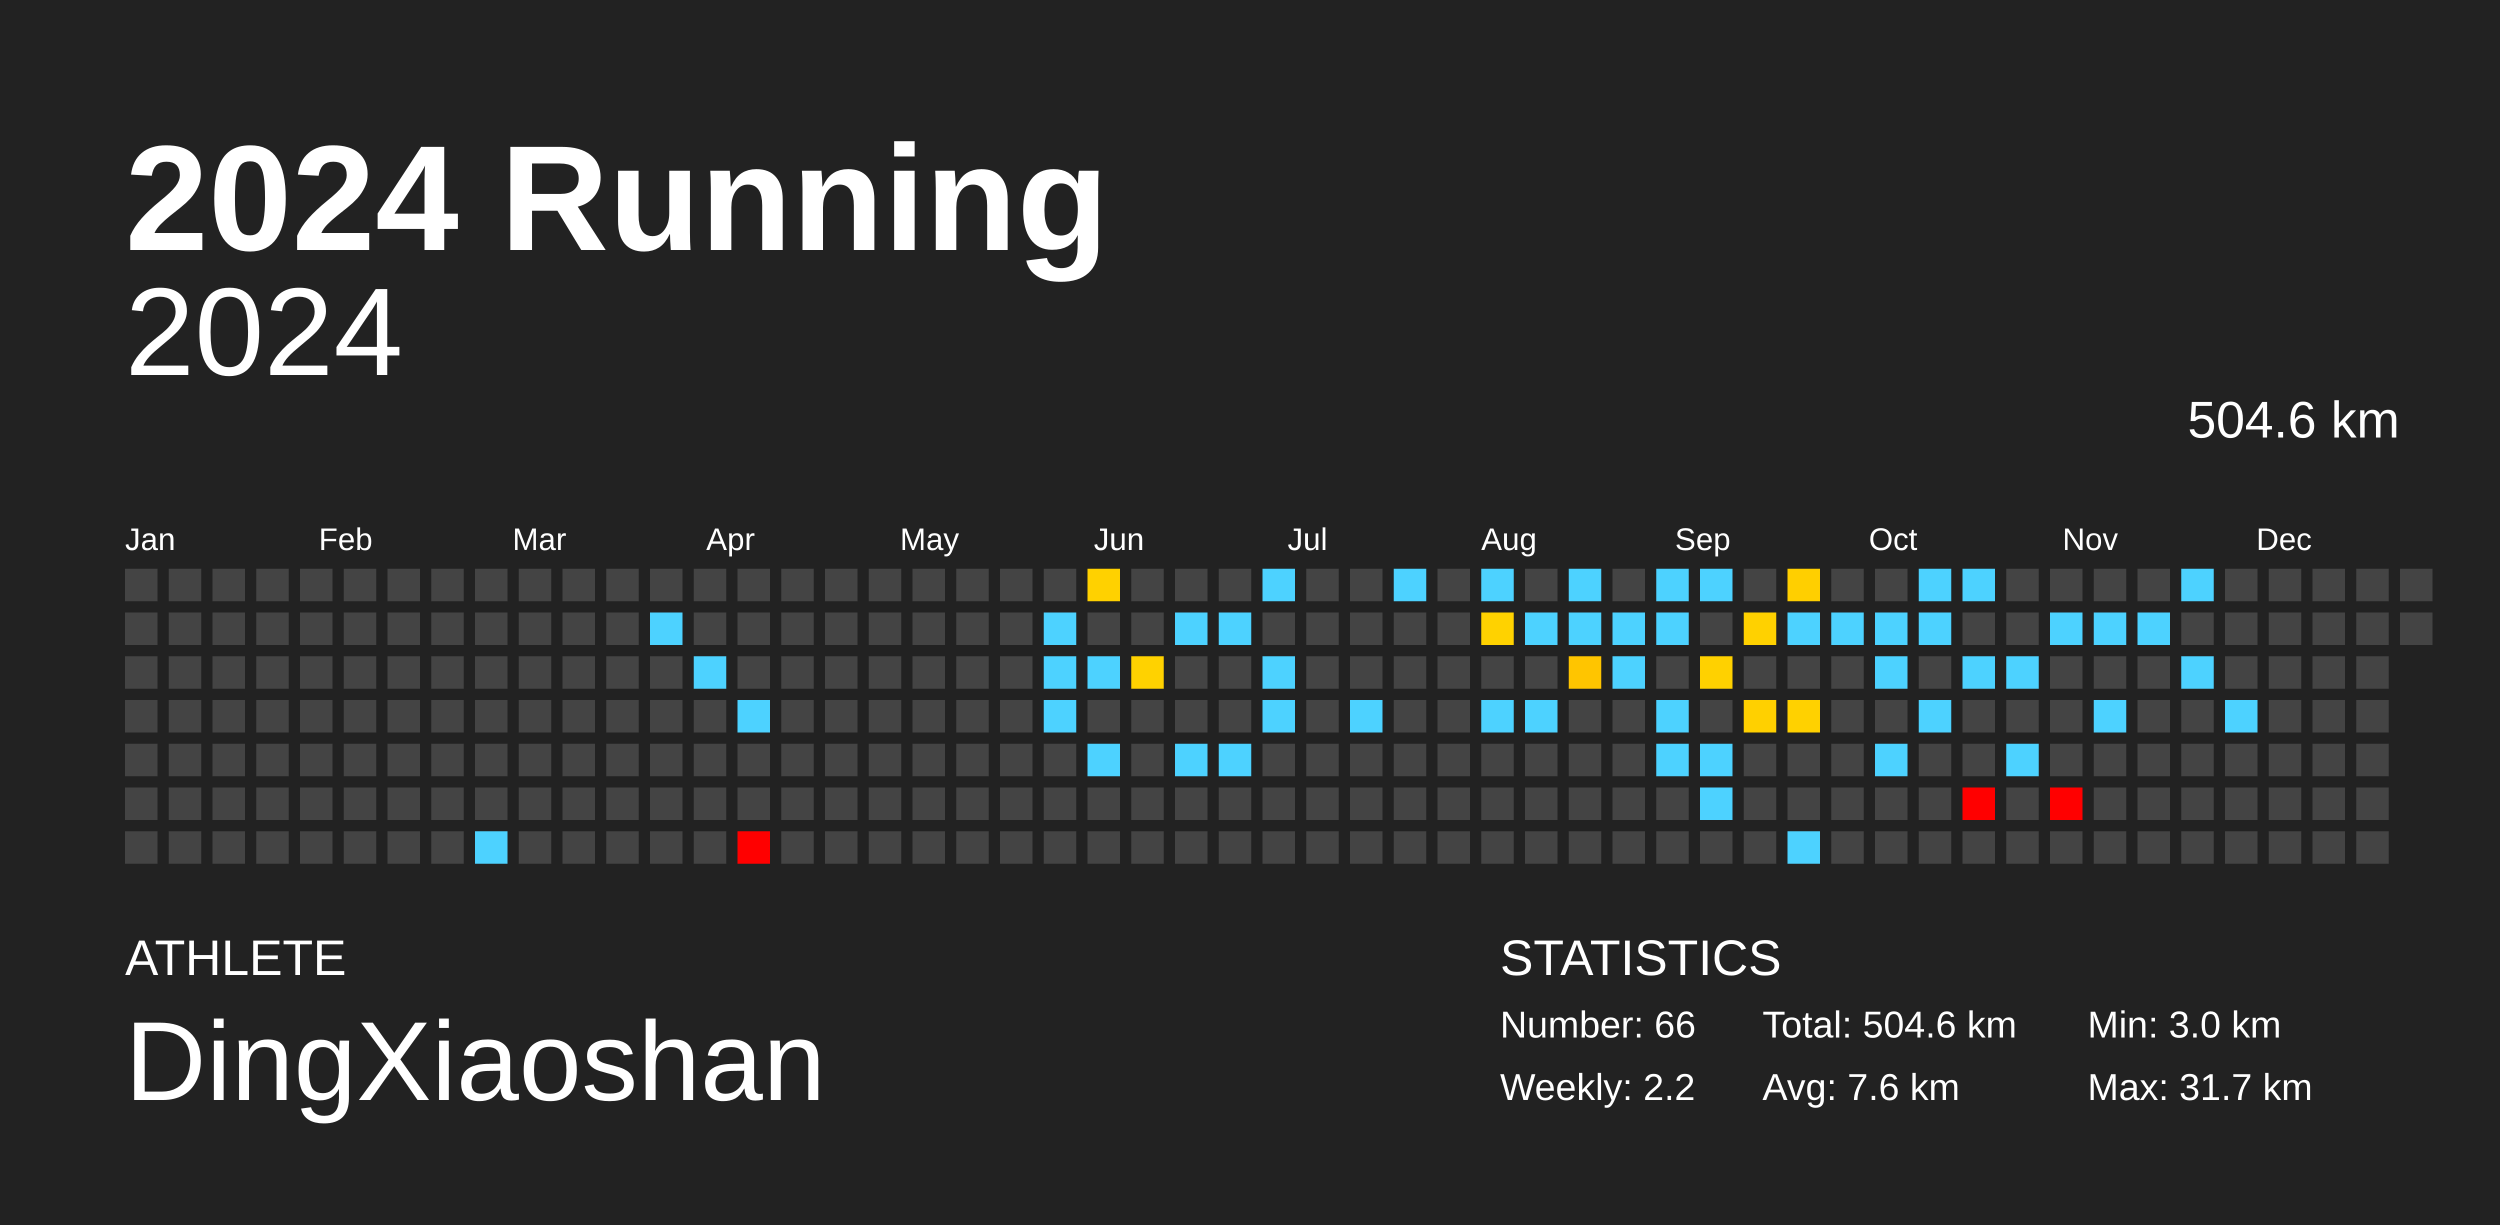
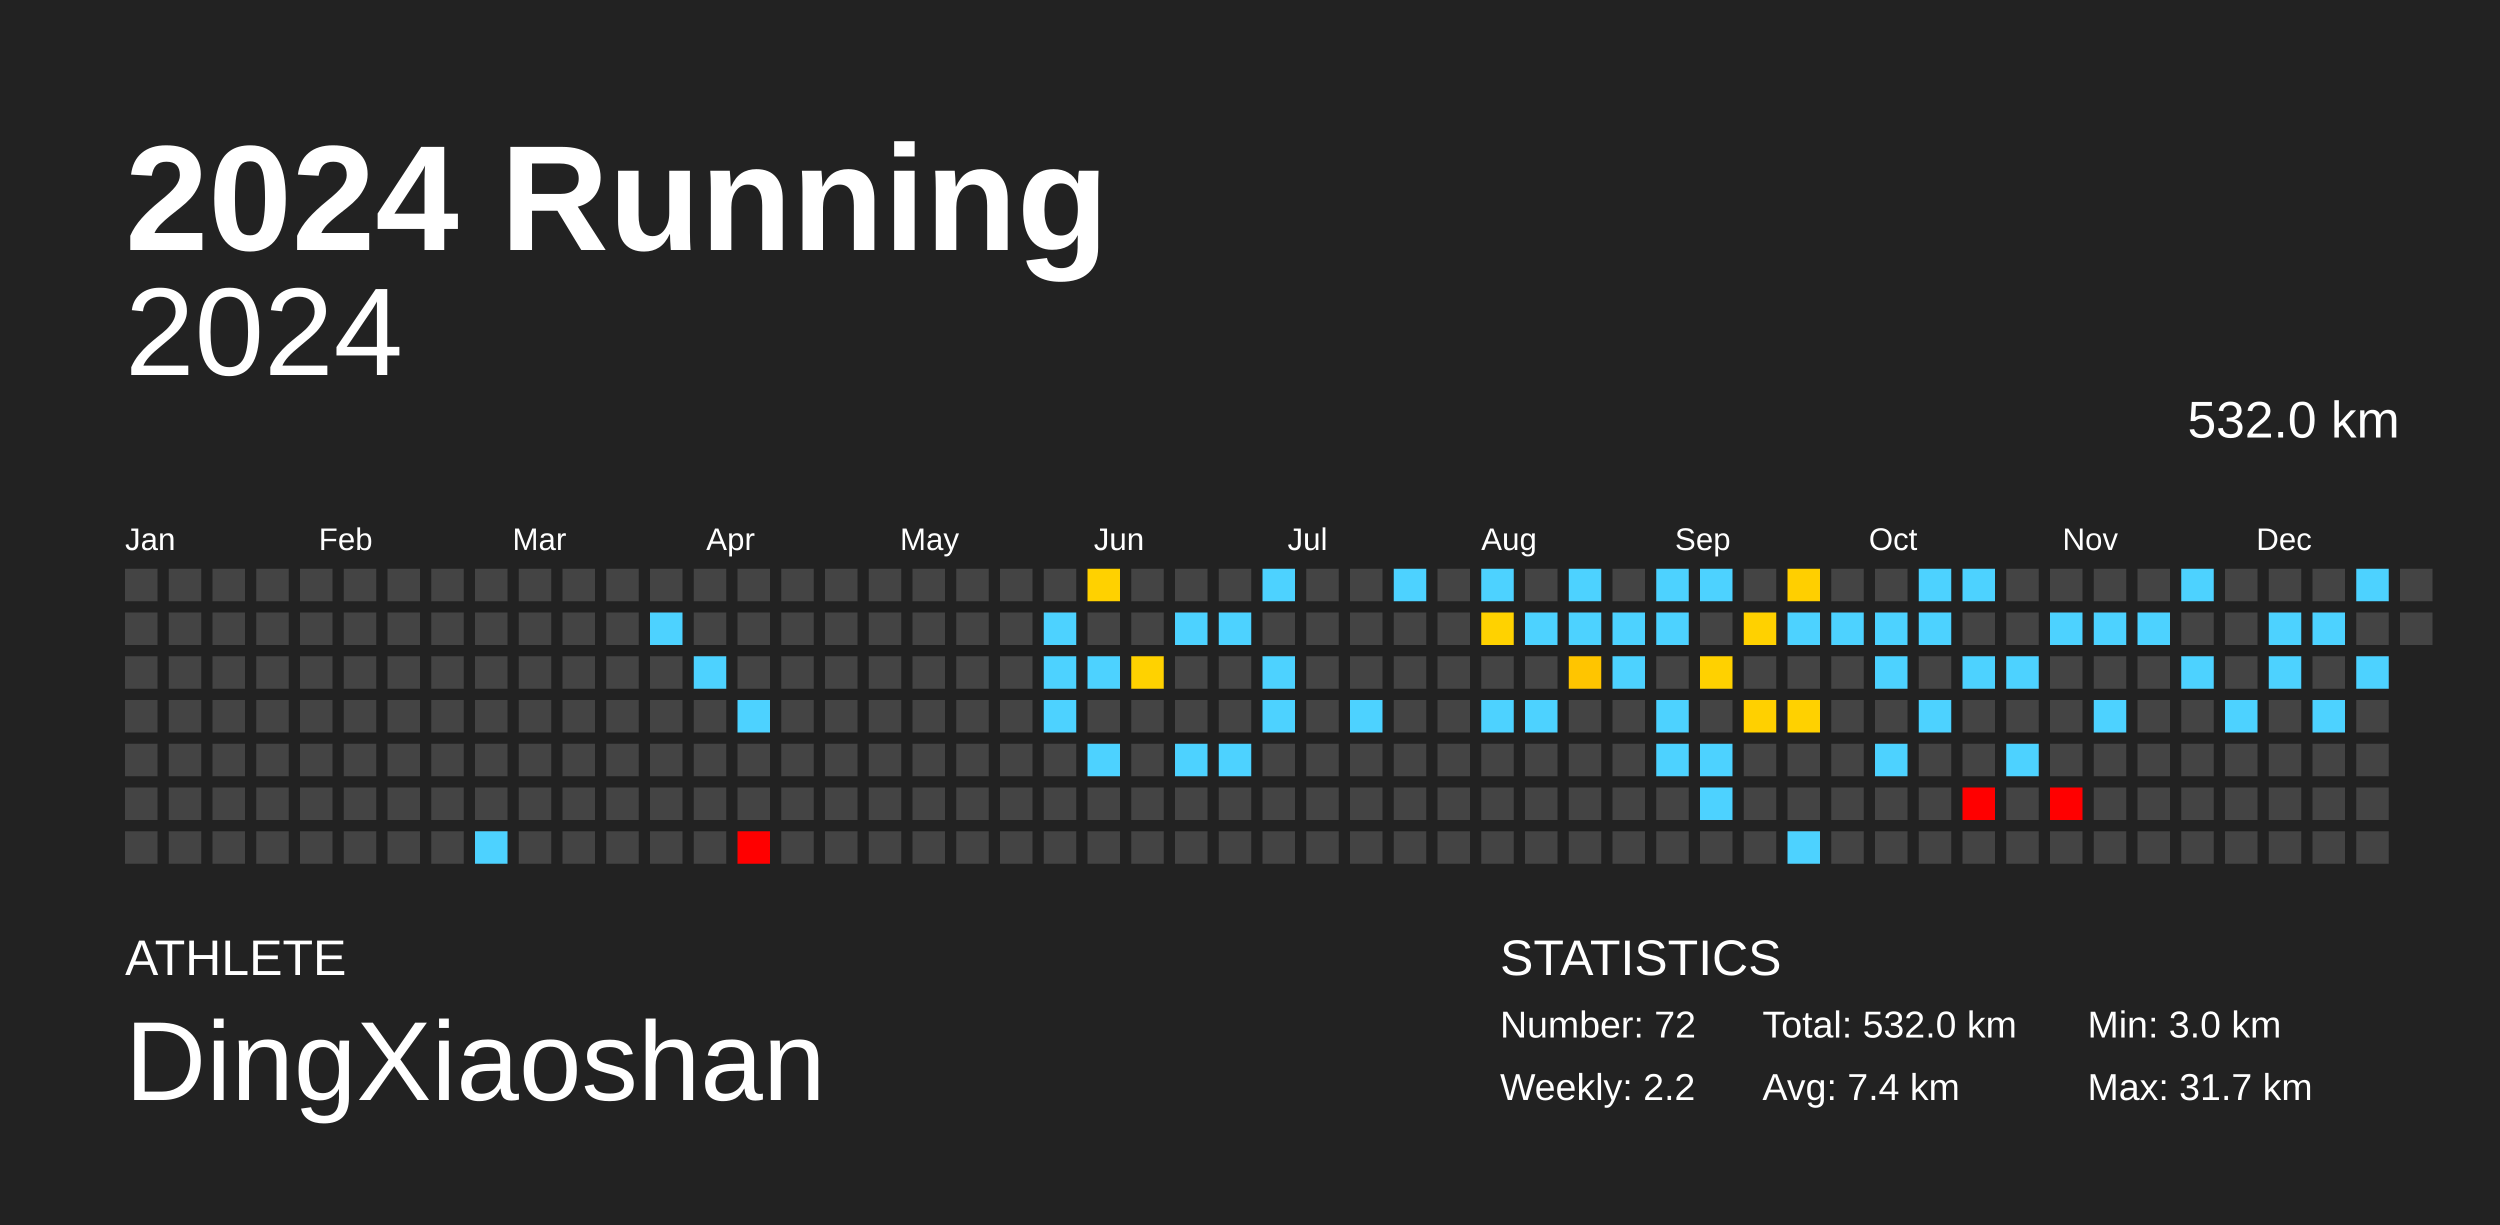
<svg xmlns="http://www.w3.org/2000/svg" baseProfile="full" height="98mm" version="1.1" viewBox="0,0,200,98" width="200mm">
  <defs />
  <rect fill="#222222" height="98" width="200" x="0" y="0" />
  <text fill="#FFFFFF" style="font-size:12px; font-family:Arial; font-weight:bold;" x="10" y="20">2024 Running</text>
  <text fill="#FFFFFF" style="font-size:4px; font-family:Arial" x="10" y="78">ATHLETE</text>
  <text fill="#FFFFFF" style="font-size:9px; font-family:Arial" x="10" y="88">DingXiaoshan</text>
  <text fill="#FFFFFF" style="font-size:4px; font-family:Arial" x="120" y="78">STATISTICS</text>
-   <text fill="#FFFFFF" style="font-size:3px; font-family:Arial" x="120" y="83">Number: 66</text>
+   <text fill="#FFFFFF" style="font-size:3px; font-family:Arial" x="120" y="83">Number: 72</text>
  <text fill="#FFFFFF" style="font-size:3px; font-family:Arial" x="120" y="88">Weekly: 2.2</text>
-   <text fill="#FFFFFF" style="font-size:3px; font-family:Arial" x="141" y="83">Total: 504.6 km</text>
-   <text fill="#FFFFFF" style="font-size:3px; font-family:Arial" x="141" y="88">Avg: 7.6 km</text>
+   <text fill="#FFFFFF" style="font-size:3px; font-family:Arial" x="141" y="83">Total: 532.0 km</text>
+   <text fill="#FFFFFF" style="font-size:3px; font-family:Arial" x="141" y="88">Avg: 7.4 km</text>
  <text fill="#FFFFFF" style="font-size:3px; font-family:Arial" x="167" y="83">Min: 3.0 km</text>
  <text fill="#FFFFFF" style="font-size:3px; font-family:Arial" x="167" y="88">Max: 31.7 km</text>
  <text alignment-baseline="hanging" fill="#FFFFFF" style="font-size:10.0px; font-family:Arial;" x="10" y="30">2024</text>
-   <text alignment-baseline="hanging" fill="#FFFFFF" style="font-size:4.125px; font-family:Arial;" x="175" y="35">504.6 km</text>
+   <text alignment-baseline="hanging" fill="#FFFFFF" style="font-size:4.125px; font-family:Arial;" x="175" y="35">532.0 km</text>
  <text fill="#FFFFFF" style="font-size:2.5px; font-family:Arial" x="10.0" y="44">Jan</text>
  <text fill="#FFFFFF" style="font-size:2.5px; font-family:Arial" x="25.5" y="44">Feb</text>
  <text fill="#FFFFFF" style="font-size:2.5px; font-family:Arial" x="41.0" y="44">Mar</text>
  <text fill="#FFFFFF" style="font-size:2.5px; font-family:Arial" x="56.5" y="44">Apr</text>
  <text fill="#FFFFFF" style="font-size:2.5px; font-family:Arial" x="72.0" y="44">May</text>
  <text fill="#FFFFFF" style="font-size:2.5px; font-family:Arial" x="87.5" y="44">Jun</text>
  <text fill="#FFFFFF" style="font-size:2.5px; font-family:Arial" x="103.0" y="44">Jul</text>
  <text fill="#FFFFFF" style="font-size:2.5px; font-family:Arial" x="118.5" y="44">Aug</text>
  <text fill="#FFFFFF" style="font-size:2.5px; font-family:Arial" x="134.0" y="44">Sep</text>
  <text fill="#FFFFFF" style="font-size:2.5px; font-family:Arial" x="149.5" y="44">Oct</text>
  <text fill="#FFFFFF" style="font-size:2.5px; font-family:Arial" x="165.0" y="44">Nov</text>
  <text fill="#FFFFFF" style="font-size:2.5px; font-family:Arial" x="180.5" y="44">Dec</text>
  <rect fill="#444444" height="2.6" width="2.6" x="10.0" y="45.5" />
  <rect fill="#444444" height="2.6" width="2.6" x="10.0" y="49.0" />
  <rect fill="#444444" height="2.6" width="2.6" x="10.0" y="52.5" />
  <rect fill="#444444" height="2.6" width="2.6" x="10.0" y="56.0" />
  <rect fill="#444444" height="2.6" width="2.6" x="10.0" y="59.5" />
  <rect fill="#444444" height="2.6" width="2.6" x="10.0" y="63.0" />
  <rect fill="#444444" height="2.6" width="2.6" x="10.0" y="66.5" />
  <rect fill="#444444" height="2.6" width="2.6" x="13.5" y="45.5" />
  <rect fill="#444444" height="2.6" width="2.6" x="13.5" y="49.0" />
  <rect fill="#444444" height="2.6" width="2.6" x="13.5" y="52.5" />
  <rect fill="#444444" height="2.6" width="2.6" x="13.5" y="56.0" />
  <rect fill="#444444" height="2.6" width="2.6" x="13.5" y="59.5" />
  <rect fill="#444444" height="2.6" width="2.6" x="13.5" y="63.0" />
  <rect fill="#444444" height="2.6" width="2.6" x="13.5" y="66.5" />
  <rect fill="#444444" height="2.6" width="2.6" x="17.0" y="45.5" />
  <rect fill="#444444" height="2.6" width="2.6" x="17.0" y="49.0" />
  <rect fill="#444444" height="2.6" width="2.6" x="17.0" y="52.5" />
  <rect fill="#444444" height="2.6" width="2.6" x="17.0" y="56.0" />
  <rect fill="#444444" height="2.6" width="2.6" x="17.0" y="59.5" />
  <rect fill="#444444" height="2.6" width="2.6" x="17.0" y="63.0" />
  <rect fill="#444444" height="2.6" width="2.6" x="17.0" y="66.5" />
  <rect fill="#444444" height="2.6" width="2.6" x="20.5" y="45.5" />
  <rect fill="#444444" height="2.6" width="2.6" x="20.5" y="49.0" />
  <rect fill="#444444" height="2.6" width="2.6" x="20.5" y="52.5" />
  <rect fill="#444444" height="2.6" width="2.6" x="20.5" y="56.0" />
  <rect fill="#444444" height="2.6" width="2.6" x="20.5" y="59.5" />
  <rect fill="#444444" height="2.6" width="2.6" x="20.5" y="63.0" />
  <rect fill="#444444" height="2.6" width="2.6" x="20.5" y="66.5" />
  <rect fill="#444444" height="2.6" width="2.6" x="24.0" y="45.5" />
  <rect fill="#444444" height="2.6" width="2.6" x="24.0" y="49.0" />
  <rect fill="#444444" height="2.6" width="2.6" x="24.0" y="52.5" />
  <rect fill="#444444" height="2.6" width="2.6" x="24.0" y="56.0" />
  <rect fill="#444444" height="2.6" width="2.6" x="24.0" y="59.5" />
  <rect fill="#444444" height="2.6" width="2.6" x="24.0" y="63.0" />
  <rect fill="#444444" height="2.6" width="2.6" x="24.0" y="66.5" />
  <rect fill="#444444" height="2.6" width="2.6" x="27.5" y="45.5" />
  <rect fill="#444444" height="2.6" width="2.6" x="27.5" y="49.0" />
  <rect fill="#444444" height="2.6" width="2.6" x="27.5" y="52.5" />
  <rect fill="#444444" height="2.6" width="2.6" x="27.5" y="56.0" />
  <rect fill="#444444" height="2.6" width="2.6" x="27.5" y="59.5" />
  <rect fill="#444444" height="2.6" width="2.6" x="27.5" y="63.0" />
  <rect fill="#444444" height="2.6" width="2.6" x="27.5" y="66.5" />
  <rect fill="#444444" height="2.6" width="2.6" x="31.0" y="45.5" />
  <rect fill="#444444" height="2.6" width="2.6" x="31.0" y="49.0" />
  <rect fill="#444444" height="2.6" width="2.6" x="31.0" y="52.5" />
  <rect fill="#444444" height="2.6" width="2.6" x="31.0" y="56.0" />
  <rect fill="#444444" height="2.6" width="2.6" x="31.0" y="59.5" />
  <rect fill="#444444" height="2.6" width="2.6" x="31.0" y="63.0" />
  <rect fill="#444444" height="2.6" width="2.6" x="31.0" y="66.5" />
  <rect fill="#444444" height="2.6" width="2.6" x="34.5" y="45.5" />
  <rect fill="#444444" height="2.6" width="2.6" x="34.5" y="49.0" />
  <rect fill="#444444" height="2.6" width="2.6" x="34.5" y="52.5" />
  <rect fill="#444444" height="2.6" width="2.6" x="34.5" y="56.0" />
  <rect fill="#444444" height="2.6" width="2.6" x="34.5" y="59.5" />
  <rect fill="#444444" height="2.6" width="2.6" x="34.5" y="63.0" />
  <rect fill="#444444" height="2.6" width="2.6" x="34.5" y="66.5" />
  <rect fill="#444444" height="2.6" width="2.6" x="38.0" y="45.5" />
  <rect fill="#444444" height="2.6" width="2.6" x="38.0" y="49.0" />
  <rect fill="#444444" height="2.6" width="2.6" x="38.0" y="52.5" />
  <rect fill="#444444" height="2.6" width="2.6" x="38.0" y="56.0" />
  <rect fill="#444444" height="2.6" width="2.6" x="38.0" y="59.5" />
  <rect fill="#444444" height="2.6" width="2.6" x="38.0" y="63.0" />
  <rect fill="#4dd2ff" height="2.6" width="2.6" x="38.0" y="66.5" />
  <rect fill="#444444" height="2.6" width="2.6" x="41.5" y="45.5" />
  <rect fill="#444444" height="2.6" width="2.6" x="41.5" y="49.0" />
  <rect fill="#444444" height="2.6" width="2.6" x="41.5" y="52.5" />
  <rect fill="#444444" height="2.6" width="2.6" x="41.5" y="56.0" />
  <rect fill="#444444" height="2.6" width="2.6" x="41.5" y="59.5" />
  <rect fill="#444444" height="2.6" width="2.6" x="41.5" y="63.0" />
  <rect fill="#444444" height="2.6" width="2.6" x="41.5" y="66.5" />
  <rect fill="#444444" height="2.6" width="2.6" x="45.0" y="45.5" />
  <rect fill="#444444" height="2.6" width="2.6" x="45.0" y="49.0" />
  <rect fill="#444444" height="2.6" width="2.6" x="45.0" y="52.5" />
  <rect fill="#444444" height="2.6" width="2.6" x="45.0" y="56.0" />
  <rect fill="#444444" height="2.6" width="2.6" x="45.0" y="59.5" />
  <rect fill="#444444" height="2.6" width="2.6" x="45.0" y="63.0" />
  <rect fill="#444444" height="2.6" width="2.6" x="45.0" y="66.5" />
  <rect fill="#444444" height="2.6" width="2.6" x="48.5" y="45.5" />
  <rect fill="#444444" height="2.6" width="2.6" x="48.5" y="49.0" />
  <rect fill="#444444" height="2.6" width="2.6" x="48.5" y="52.5" />
  <rect fill="#444444" height="2.6" width="2.6" x="48.5" y="56.0" />
  <rect fill="#444444" height="2.6" width="2.6" x="48.5" y="59.5" />
  <rect fill="#444444" height="2.6" width="2.6" x="48.5" y="63.0" />
  <rect fill="#444444" height="2.6" width="2.6" x="48.5" y="66.5" />
  <rect fill="#444444" height="2.6" width="2.6" x="52.0" y="45.5" />
  <rect fill="#4dd2ff" height="2.6" width="2.6" x="52.0" y="49.0" />
  <rect fill="#444444" height="2.6" width="2.6" x="52.0" y="52.5" />
  <rect fill="#444444" height="2.6" width="2.6" x="52.0" y="56.0" />
  <rect fill="#444444" height="2.6" width="2.6" x="52.0" y="59.5" />
  <rect fill="#444444" height="2.6" width="2.6" x="52.0" y="63.0" />
  <rect fill="#444444" height="2.6" width="2.6" x="52.0" y="66.5" />
  <rect fill="#444444" height="2.6" width="2.6" x="55.5" y="45.5" />
  <rect fill="#444444" height="2.6" width="2.6" x="55.5" y="49.0" />
  <rect fill="#4dd2ff" height="2.6" width="2.6" x="55.5" y="52.5" />
  <rect fill="#444444" height="2.6" width="2.6" x="55.5" y="56.0" />
  <rect fill="#444444" height="2.6" width="2.6" x="55.5" y="59.5" />
  <rect fill="#444444" height="2.6" width="2.6" x="55.5" y="63.0" />
  <rect fill="#444444" height="2.6" width="2.6" x="55.5" y="66.5" />
  <rect fill="#444444" height="2.6" width="2.6" x="59.0" y="45.5" />
  <rect fill="#444444" height="2.6" width="2.6" x="59.0" y="49.0" />
  <rect fill="#444444" height="2.6" width="2.6" x="59.0" y="52.5" />
  <rect fill="#4dd2ff" height="2.6" width="2.6" x="59.0" y="56.0" />
  <rect fill="#444444" height="2.6" width="2.6" x="59.0" y="59.5" />
  <rect fill="#444444" height="2.6" width="2.6" x="59.0" y="63.0" />
  <rect fill="red" height="2.6" width="2.6" x="59.0" y="66.5" />
  <rect fill="#444444" height="2.6" width="2.6" x="62.5" y="45.5" />
  <rect fill="#444444" height="2.6" width="2.6" x="62.5" y="49.0" />
  <rect fill="#444444" height="2.6" width="2.6" x="62.5" y="52.5" />
  <rect fill="#444444" height="2.6" width="2.6" x="62.5" y="56.0" />
  <rect fill="#444444" height="2.6" width="2.6" x="62.5" y="59.5" />
  <rect fill="#444444" height="2.6" width="2.6" x="62.5" y="63.0" />
  <rect fill="#444444" height="2.6" width="2.6" x="62.5" y="66.5" />
  <rect fill="#444444" height="2.6" width="2.6" x="66.0" y="45.5" />
  <rect fill="#444444" height="2.6" width="2.6" x="66.0" y="49.0" />
  <rect fill="#444444" height="2.6" width="2.6" x="66.0" y="52.5" />
  <rect fill="#444444" height="2.6" width="2.6" x="66.0" y="56.0" />
  <rect fill="#444444" height="2.6" width="2.6" x="66.0" y="59.5" />
  <rect fill="#444444" height="2.6" width="2.6" x="66.0" y="63.0" />
  <rect fill="#444444" height="2.6" width="2.6" x="66.0" y="66.5" />
  <rect fill="#444444" height="2.6" width="2.6" x="69.5" y="45.5" />
  <rect fill="#444444" height="2.6" width="2.6" x="69.5" y="49.0" />
  <rect fill="#444444" height="2.6" width="2.6" x="69.5" y="52.5" />
  <rect fill="#444444" height="2.6" width="2.6" x="69.5" y="56.0" />
  <rect fill="#444444" height="2.6" width="2.6" x="69.5" y="59.5" />
  <rect fill="#444444" height="2.6" width="2.6" x="69.5" y="63.0" />
  <rect fill="#444444" height="2.6" width="2.6" x="69.5" y="66.5" />
  <rect fill="#444444" height="2.6" width="2.6" x="73.0" y="45.5" />
  <rect fill="#444444" height="2.6" width="2.6" x="73.0" y="49.0" />
  <rect fill="#444444" height="2.6" width="2.6" x="73.0" y="52.5" />
  <rect fill="#444444" height="2.6" width="2.6" x="73.0" y="56.0" />
  <rect fill="#444444" height="2.6" width="2.6" x="73.0" y="59.5" />
  <rect fill="#444444" height="2.6" width="2.6" x="73.0" y="63.0" />
  <rect fill="#444444" height="2.6" width="2.6" x="73.0" y="66.5" />
  <rect fill="#444444" height="2.6" width="2.6" x="76.5" y="45.5" />
  <rect fill="#444444" height="2.6" width="2.6" x="76.5" y="49.0" />
  <rect fill="#444444" height="2.6" width="2.6" x="76.5" y="52.5" />
  <rect fill="#444444" height="2.6" width="2.6" x="76.5" y="56.0" />
  <rect fill="#444444" height="2.6" width="2.6" x="76.5" y="59.5" />
  <rect fill="#444444" height="2.6" width="2.6" x="76.5" y="63.0" />
  <rect fill="#444444" height="2.6" width="2.6" x="76.5" y="66.5" />
  <rect fill="#444444" height="2.6" width="2.6" x="80.0" y="45.5" />
  <rect fill="#444444" height="2.6" width="2.6" x="80.0" y="49.0" />
  <rect fill="#444444" height="2.6" width="2.6" x="80.0" y="52.5" />
  <rect fill="#444444" height="2.6" width="2.6" x="80.0" y="56.0" />
  <rect fill="#444444" height="2.6" width="2.6" x="80.0" y="59.5" />
  <rect fill="#444444" height="2.6" width="2.6" x="80.0" y="63.0" />
  <rect fill="#444444" height="2.6" width="2.6" x="80.0" y="66.5" />
  <rect fill="#444444" height="2.6" width="2.6" x="83.5" y="45.5" />
  <rect fill="#4dd2ff" height="2.6" width="2.6" x="83.5" y="49.0" />
  <rect fill="#4dd2ff" height="2.6" width="2.6" x="83.5" y="52.5" />
  <rect fill="#4dd2ff" height="2.6" width="2.6" x="83.5" y="56.0" />
  <rect fill="#444444" height="2.6" width="2.6" x="83.5" y="59.5" />
  <rect fill="#444444" height="2.6" width="2.6" x="83.5" y="63.0" />
  <rect fill="#444444" height="2.6" width="2.6" x="83.5" y="66.5" />
  <rect fill="#ffd100" height="2.6" width="2.6" x="87.0" y="45.5" />
  <rect fill="#444444" height="2.6" width="2.6" x="87.0" y="49.0" />
  <rect fill="#4dd2ff" height="2.6" width="2.6" x="87.0" y="52.5" />
  <rect fill="#444444" height="2.6" width="2.6" x="87.0" y="56.0" />
  <rect fill="#4dd2ff" height="2.6" width="2.6" x="87.0" y="59.5" />
  <rect fill="#444444" height="2.6" width="2.6" x="87.0" y="63.0" />
  <rect fill="#444444" height="2.6" width="2.6" x="87.0" y="66.5" />
  <rect fill="#444444" height="2.6" width="2.6" x="90.5" y="45.5" />
  <rect fill="#444444" height="2.6" width="2.6" x="90.5" y="49.0" />
  <rect fill="#ffd200" height="2.6" width="2.6" x="90.5" y="52.5" />
  <rect fill="#444444" height="2.6" width="2.6" x="90.5" y="56.0" />
  <rect fill="#444444" height="2.6" width="2.6" x="90.5" y="59.5" />
  <rect fill="#444444" height="2.6" width="2.6" x="90.5" y="63.0" />
  <rect fill="#444444" height="2.6" width="2.6" x="90.5" y="66.5" />
  <rect fill="#444444" height="2.6" width="2.6" x="94.0" y="45.5" />
  <rect fill="#4dd2ff" height="2.6" width="2.6" x="94.0" y="49.0" />
  <rect fill="#444444" height="2.6" width="2.6" x="94.0" y="52.5" />
  <rect fill="#444444" height="2.6" width="2.6" x="94.0" y="56.0" />
  <rect fill="#4dd2ff" height="2.6" width="2.6" x="94.0" y="59.5" />
  <rect fill="#444444" height="2.6" width="2.6" x="94.0" y="63.0" />
  <rect fill="#444444" height="2.6" width="2.6" x="94.0" y="66.5" />
  <rect fill="#444444" height="2.6" width="2.6" x="97.5" y="45.5" />
  <rect fill="#4dd2ff" height="2.6" width="2.6" x="97.5" y="49.0" />
  <rect fill="#444444" height="2.6" width="2.6" x="97.5" y="52.5" />
  <rect fill="#444444" height="2.6" width="2.6" x="97.5" y="56.0" />
  <rect fill="#4dd2ff" height="2.6" width="2.6" x="97.5" y="59.5" />
  <rect fill="#444444" height="2.6" width="2.6" x="97.5" y="63.0" />
  <rect fill="#444444" height="2.6" width="2.6" x="97.5" y="66.5" />
  <rect fill="#4dd2ff" height="2.6" width="2.6" x="101.0" y="45.5" />
  <rect fill="#444444" height="2.6" width="2.6" x="101.0" y="49.0" />
  <rect fill="#4dd2ff" height="2.6" width="2.6" x="101.0" y="52.5" />
  <rect fill="#4dd2ff" height="2.6" width="2.6" x="101.0" y="56.0" />
  <rect fill="#444444" height="2.6" width="2.6" x="101.0" y="59.5" />
  <rect fill="#444444" height="2.6" width="2.6" x="101.0" y="63.0" />
  <rect fill="#444444" height="2.6" width="2.6" x="101.0" y="66.5" />
  <rect fill="#444444" height="2.6" width="2.6" x="104.5" y="45.5" />
  <rect fill="#444444" height="2.6" width="2.6" x="104.5" y="49.0" />
  <rect fill="#444444" height="2.6" width="2.6" x="104.5" y="52.5" />
  <rect fill="#444444" height="2.6" width="2.6" x="104.5" y="56.0" />
  <rect fill="#444444" height="2.6" width="2.6" x="104.5" y="59.5" />
  <rect fill="#444444" height="2.6" width="2.6" x="104.5" y="63.0" />
  <rect fill="#444444" height="2.6" width="2.6" x="104.5" y="66.5" />
  <rect fill="#444444" height="2.6" width="2.6" x="108.0" y="45.5" />
  <rect fill="#444444" height="2.6" width="2.6" x="108.0" y="49.0" />
  <rect fill="#444444" height="2.6" width="2.6" x="108.0" y="52.5" />
  <rect fill="#4dd2ff" height="2.6" width="2.6" x="108.0" y="56.0" />
  <rect fill="#444444" height="2.6" width="2.6" x="108.0" y="59.5" />
  <rect fill="#444444" height="2.6" width="2.6" x="108.0" y="63.0" />
  <rect fill="#444444" height="2.6" width="2.6" x="108.0" y="66.5" />
  <rect fill="#4dd2ff" height="2.6" width="2.6" x="111.5" y="45.5" />
  <rect fill="#444444" height="2.6" width="2.6" x="111.5" y="49.0" />
  <rect fill="#444444" height="2.6" width="2.6" x="111.5" y="52.5" />
  <rect fill="#444444" height="2.6" width="2.6" x="111.5" y="56.0" />
  <rect fill="#444444" height="2.6" width="2.6" x="111.5" y="59.5" />
  <rect fill="#444444" height="2.6" width="2.6" x="111.5" y="63.0" />
  <rect fill="#444444" height="2.6" width="2.6" x="111.5" y="66.5" />
  <rect fill="#444444" height="2.6" width="2.6" x="115.0" y="45.5" />
  <rect fill="#444444" height="2.6" width="2.6" x="115.0" y="49.0" />
  <rect fill="#444444" height="2.6" width="2.6" x="115.0" y="52.5" />
  <rect fill="#444444" height="2.6" width="2.6" x="115.0" y="56.0" />
  <rect fill="#444444" height="2.6" width="2.6" x="115.0" y="59.5" />
  <rect fill="#444444" height="2.6" width="2.6" x="115.0" y="63.0" />
  <rect fill="#444444" height="2.6" width="2.6" x="115.0" y="66.5" />
  <rect fill="#4dd2ff" height="2.6" width="2.6" x="118.5" y="45.5" />
  <rect fill="#ffd200" height="2.6" width="2.6" x="118.5" y="49.0" />
  <rect fill="#444444" height="2.6" width="2.6" x="118.5" y="52.5" />
  <rect fill="#4dd2ff" height="2.6" width="2.6" x="118.5" y="56.0" />
  <rect fill="#444444" height="2.6" width="2.6" x="118.5" y="59.5" />
  <rect fill="#444444" height="2.6" width="2.6" x="118.5" y="63.0" />
  <rect fill="#444444" height="2.6" width="2.6" x="118.5" y="66.5" />
  <rect fill="#444444" height="2.6" width="2.6" x="122.0" y="45.5" />
  <rect fill="#4dd2ff" height="2.6" width="2.6" x="122.0" y="49.0" />
  <rect fill="#444444" height="2.6" width="2.6" x="122.0" y="52.5" />
  <rect fill="#4dd2ff" height="2.6" width="2.6" x="122.0" y="56.0" />
  <rect fill="#444444" height="2.6" width="2.6" x="122.0" y="59.5" />
  <rect fill="#444444" height="2.6" width="2.6" x="122.0" y="63.0" />
  <rect fill="#444444" height="2.6" width="2.6" x="122.0" y="66.5" />
  <rect fill="#4dd2ff" height="2.6" width="2.6" x="125.5" y="45.5" />
  <rect fill="#4dd2ff" height="2.6" width="2.6" x="125.5" y="49.0" />
  <rect fill="#ffc500" height="2.6" width="2.6" x="125.5" y="52.5" />
  <rect fill="#444444" height="2.6" width="2.6" x="125.5" y="56.0" />
  <rect fill="#444444" height="2.6" width="2.6" x="125.5" y="59.5" />
  <rect fill="#444444" height="2.6" width="2.6" x="125.5" y="63.0" />
  <rect fill="#444444" height="2.6" width="2.6" x="125.5" y="66.5" />
  <rect fill="#444444" height="2.6" width="2.6" x="129.0" y="45.5" />
  <rect fill="#4dd2ff" height="2.6" width="2.6" x="129.0" y="49.0" />
  <rect fill="#4dd2ff" height="2.6" width="2.6" x="129.0" y="52.5" />
  <rect fill="#444444" height="2.6" width="2.6" x="129.0" y="56.0" />
  <rect fill="#444444" height="2.6" width="2.6" x="129.0" y="59.5" />
  <rect fill="#444444" height="2.6" width="2.6" x="129.0" y="63.0" />
  <rect fill="#444444" height="2.6" width="2.6" x="129.0" y="66.5" />
  <rect fill="#4dd2ff" height="2.6" width="2.6" x="132.5" y="45.5" />
  <rect fill="#4dd2ff" height="2.6" width="2.6" x="132.5" y="49.0" />
  <rect fill="#444444" height="2.6" width="2.6" x="132.5" y="52.5" />
  <rect fill="#4dd2ff" height="2.6" width="2.6" x="132.5" y="56.0" />
  <rect fill="#4dd2ff" height="2.6" width="2.6" x="132.5" y="59.5" />
  <rect fill="#444444" height="2.6" width="2.6" x="132.5" y="63.0" />
  <rect fill="#444444" height="2.6" width="2.6" x="132.5" y="66.5" />
  <rect fill="#4dd2ff" height="2.6" width="2.6" x="136.0" y="45.5" />
  <rect fill="#444444" height="2.6" width="2.6" x="136.0" y="49.0" />
  <rect fill="#ffd100" height="2.6" width="2.6" x="136.0" y="52.5" />
  <rect fill="#444444" height="2.6" width="2.6" x="136.0" y="56.0" />
  <rect fill="#4dd2ff" height="2.6" width="2.6" x="136.0" y="59.5" />
  <rect fill="#4dd2ff" height="2.6" width="2.6" x="136.0" y="63.0" />
  <rect fill="#444444" height="2.6" width="2.6" x="136.0" y="66.5" />
  <rect fill="#444444" height="2.6" width="2.6" x="139.5" y="45.5" />
  <rect fill="#ffd100" height="2.6" width="2.6" x="139.5" y="49.0" />
  <rect fill="#444444" height="2.6" width="2.6" x="139.5" y="52.5" />
  <rect fill="#ffd000" height="2.6" width="2.6" x="139.5" y="56.0" />
  <rect fill="#444444" height="2.6" width="2.6" x="139.5" y="59.5" />
  <rect fill="#444444" height="2.6" width="2.6" x="139.5" y="63.0" />
  <rect fill="#444444" height="2.6" width="2.6" x="139.5" y="66.5" />
  <rect fill="#ffcf00" height="2.6" width="2.6" x="143.0" y="45.5" />
  <rect fill="#4dd2ff" height="2.6" width="2.6" x="143.0" y="49.0" />
  <rect fill="#444444" height="2.6" width="2.6" x="143.0" y="52.5" />
  <rect fill="#ffd100" height="2.6" width="2.6" x="143.0" y="56.0" />
  <rect fill="#444444" height="2.6" width="2.6" x="143.0" y="59.5" />
  <rect fill="#444444" height="2.6" width="2.6" x="143.0" y="63.0" />
  <rect fill="#4dd2ff" height="2.6" width="2.6" x="143.0" y="66.5" />
  <rect fill="#444444" height="2.6" width="2.6" x="146.5" y="45.5" />
  <rect fill="#4dd2ff" height="2.6" width="2.6" x="146.5" y="49.0" />
  <rect fill="#444444" height="2.6" width="2.6" x="146.5" y="52.5" />
  <rect fill="#444444" height="2.6" width="2.6" x="146.5" y="56.0" />
  <rect fill="#444444" height="2.6" width="2.6" x="146.5" y="59.5" />
  <rect fill="#444444" height="2.6" width="2.6" x="146.5" y="63.0" />
  <rect fill="#444444" height="2.6" width="2.6" x="146.5" y="66.5" />
  <rect fill="#444444" height="2.6" width="2.6" x="150.0" y="45.5" />
  <rect fill="#4dd2ff" height="2.6" width="2.6" x="150.0" y="49.0" />
  <rect fill="#4dd2ff" height="2.6" width="2.6" x="150.0" y="52.5" />
  <rect fill="#444444" height="2.6" width="2.6" x="150.0" y="56.0" />
  <rect fill="#4dd2ff" height="2.6" width="2.6" x="150.0" y="59.5" />
  <rect fill="#444444" height="2.6" width="2.6" x="150.0" y="63.0" />
  <rect fill="#444444" height="2.6" width="2.6" x="150.0" y="66.5" />
  <rect fill="#4dd2ff" height="2.6" width="2.6" x="153.5" y="45.5" />
  <rect fill="#4dd2ff" height="2.6" width="2.6" x="153.5" y="49.0" />
  <rect fill="#444444" height="2.6" width="2.6" x="153.5" y="52.5" />
  <rect fill="#4dd2ff" height="2.6" width="2.6" x="153.5" y="56.0" />
  <rect fill="#444444" height="2.6" width="2.6" x="153.5" y="59.5" />
  <rect fill="#444444" height="2.6" width="2.6" x="153.5" y="63.0" />
  <rect fill="#444444" height="2.6" width="2.6" x="153.5" y="66.5" />
  <rect fill="#4dd2ff" height="2.6" width="2.6" x="157.0" y="45.5" />
  <rect fill="#444444" height="2.6" width="2.6" x="157.0" y="49.0" />
  <rect fill="#4dd2ff" height="2.6" width="2.6" x="157.0" y="52.5" />
  <rect fill="#444444" height="2.6" width="2.6" x="157.0" y="56.0" />
  <rect fill="#444444" height="2.6" width="2.6" x="157.0" y="59.5" />
  <rect fill="red" height="2.6" width="2.6" x="157.0" y="63.0" />
  <rect fill="#444444" height="2.6" width="2.6" x="157.0" y="66.5" />
  <rect fill="#444444" height="2.6" width="2.6" x="160.5" y="45.5" />
  <rect fill="#444444" height="2.6" width="2.6" x="160.5" y="49.0" />
  <rect fill="#4dd2ff" height="2.6" width="2.6" x="160.5" y="52.5" />
  <rect fill="#444444" height="2.6" width="2.6" x="160.5" y="56.0" />
  <rect fill="#4dd2ff" height="2.6" width="2.6" x="160.5" y="59.5" />
  <rect fill="#444444" height="2.6" width="2.6" x="160.5" y="63.0" />
  <rect fill="#444444" height="2.6" width="2.6" x="160.5" y="66.5" />
  <rect fill="#444444" height="2.6" width="2.6" x="164.0" y="45.5" />
  <rect fill="#4dd2ff" height="2.6" width="2.6" x="164.0" y="49.0" />
  <rect fill="#444444" height="2.6" width="2.6" x="164.0" y="52.5" />
  <rect fill="#444444" height="2.6" width="2.6" x="164.0" y="56.0" />
  <rect fill="#444444" height="2.6" width="2.6" x="164.0" y="59.5" />
  <rect fill="red" height="2.6" width="2.6" x="164.0" y="63.0" />
  <rect fill="#444444" height="2.6" width="2.6" x="164.0" y="66.5" />
  <rect fill="#444444" height="2.6" width="2.6" x="167.5" y="45.5" />
  <rect fill="#4dd2ff" height="2.6" width="2.6" x="167.5" y="49.0" />
  <rect fill="#444444" height="2.6" width="2.6" x="167.5" y="52.5" />
  <rect fill="#4dd2ff" height="2.6" width="2.6" x="167.5" y="56.0" />
  <rect fill="#444444" height="2.6" width="2.6" x="167.5" y="59.5" />
  <rect fill="#444444" height="2.6" width="2.6" x="167.5" y="63.0" />
  <rect fill="#444444" height="2.6" width="2.6" x="167.5" y="66.5" />
  <rect fill="#444444" height="2.6" width="2.6" x="171.0" y="45.5" />
  <rect fill="#4dd2ff" height="2.6" width="2.6" x="171.0" y="49.0" />
  <rect fill="#444444" height="2.6" width="2.6" x="171.0" y="52.5" />
  <rect fill="#444444" height="2.6" width="2.6" x="171.0" y="56.0" />
  <rect fill="#444444" height="2.6" width="2.6" x="171.0" y="59.5" />
  <rect fill="#444444" height="2.6" width="2.6" x="171.0" y="63.0" />
  <rect fill="#444444" height="2.6" width="2.6" x="171.0" y="66.5" />
  <rect fill="#4dd2ff" height="2.6" width="2.6" x="174.5" y="45.5" />
  <rect fill="#444444" height="2.6" width="2.6" x="174.5" y="49.0" />
  <rect fill="#4dd2ff" height="2.6" width="2.6" x="174.5" y="52.5" />
  <rect fill="#444444" height="2.6" width="2.6" x="174.5" y="56.0" />
  <rect fill="#444444" height="2.6" width="2.6" x="174.5" y="59.5" />
  <rect fill="#444444" height="2.6" width="2.6" x="174.5" y="63.0" />
  <rect fill="#444444" height="2.6" width="2.6" x="174.5" y="66.5" />
  <rect fill="#444444" height="2.6" width="2.6" x="178.0" y="45.5" />
  <rect fill="#444444" height="2.6" width="2.6" x="178.0" y="49.0" />
  <rect fill="#444444" height="2.6" width="2.6" x="178.0" y="52.5" />
  <rect fill="#4dd2ff" height="2.6" width="2.6" x="178.0" y="56.0" />
  <rect fill="#444444" height="2.6" width="2.6" x="178.0" y="59.5" />
  <rect fill="#444444" height="2.6" width="2.6" x="178.0" y="63.0" />
  <rect fill="#444444" height="2.6" width="2.6" x="178.0" y="66.5" />
  <rect fill="#444444" height="2.6" width="2.6" x="181.5" y="45.5" />
-   <rect fill="#444444" height="2.6" width="2.6" x="181.5" y="49.0" />
-   <rect fill="#444444" height="2.6" width="2.6" x="181.5" y="52.5" />
+   <rect fill="#4dd2ff" height="2.6" width="2.6" x="181.5" y="49.0" />
+   <rect fill="#4dd2ff" height="2.6" width="2.6" x="181.5" y="52.5" />
  <rect fill="#444444" height="2.6" width="2.6" x="181.5" y="56.0" />
  <rect fill="#444444" height="2.6" width="2.6" x="181.5" y="59.5" />
  <rect fill="#444444" height="2.6" width="2.6" x="181.5" y="63.0" />
  <rect fill="#444444" height="2.6" width="2.6" x="181.5" y="66.5" />
  <rect fill="#444444" height="2.6" width="2.6" x="185.0" y="45.5" />
-   <rect fill="#444444" height="2.6" width="2.6" x="185.0" y="49.0" />
+   <rect fill="#4dd2ff" height="2.6" width="2.6" x="185.0" y="49.0" />
  <rect fill="#444444" height="2.6" width="2.6" x="185.0" y="52.5" />
-   <rect fill="#444444" height="2.6" width="2.6" x="185.0" y="56.0" />
+   <rect fill="#4dd2ff" height="2.6" width="2.6" x="185.0" y="56.0" />
  <rect fill="#444444" height="2.6" width="2.6" x="185.0" y="59.5" />
  <rect fill="#444444" height="2.6" width="2.6" x="185.0" y="63.0" />
  <rect fill="#444444" height="2.6" width="2.6" x="185.0" y="66.5" />
-   <rect fill="#444444" height="2.6" width="2.6" x="188.5" y="45.5" />
+   <rect fill="#4dd2ff" height="2.6" width="2.6" x="188.5" y="45.5" />
  <rect fill="#444444" height="2.6" width="2.6" x="188.5" y="49.0" />
-   <rect fill="#444444" height="2.6" width="2.6" x="188.5" y="52.5" />
+   <rect fill="#4dd2ff" height="2.6" width="2.6" x="188.5" y="52.5" />
  <rect fill="#444444" height="2.6" width="2.6" x="188.5" y="56.0" />
  <rect fill="#444444" height="2.6" width="2.6" x="188.5" y="59.5" />
  <rect fill="#444444" height="2.6" width="2.6" x="188.5" y="63.0" />
  <rect fill="#444444" height="2.6" width="2.6" x="188.5" y="66.5" />
  <rect fill="#444444" height="2.6" width="2.6" x="192.0" y="45.5" />
  <rect fill="#444444" height="2.6" width="2.6" x="192.0" y="49.0" />
</svg>
